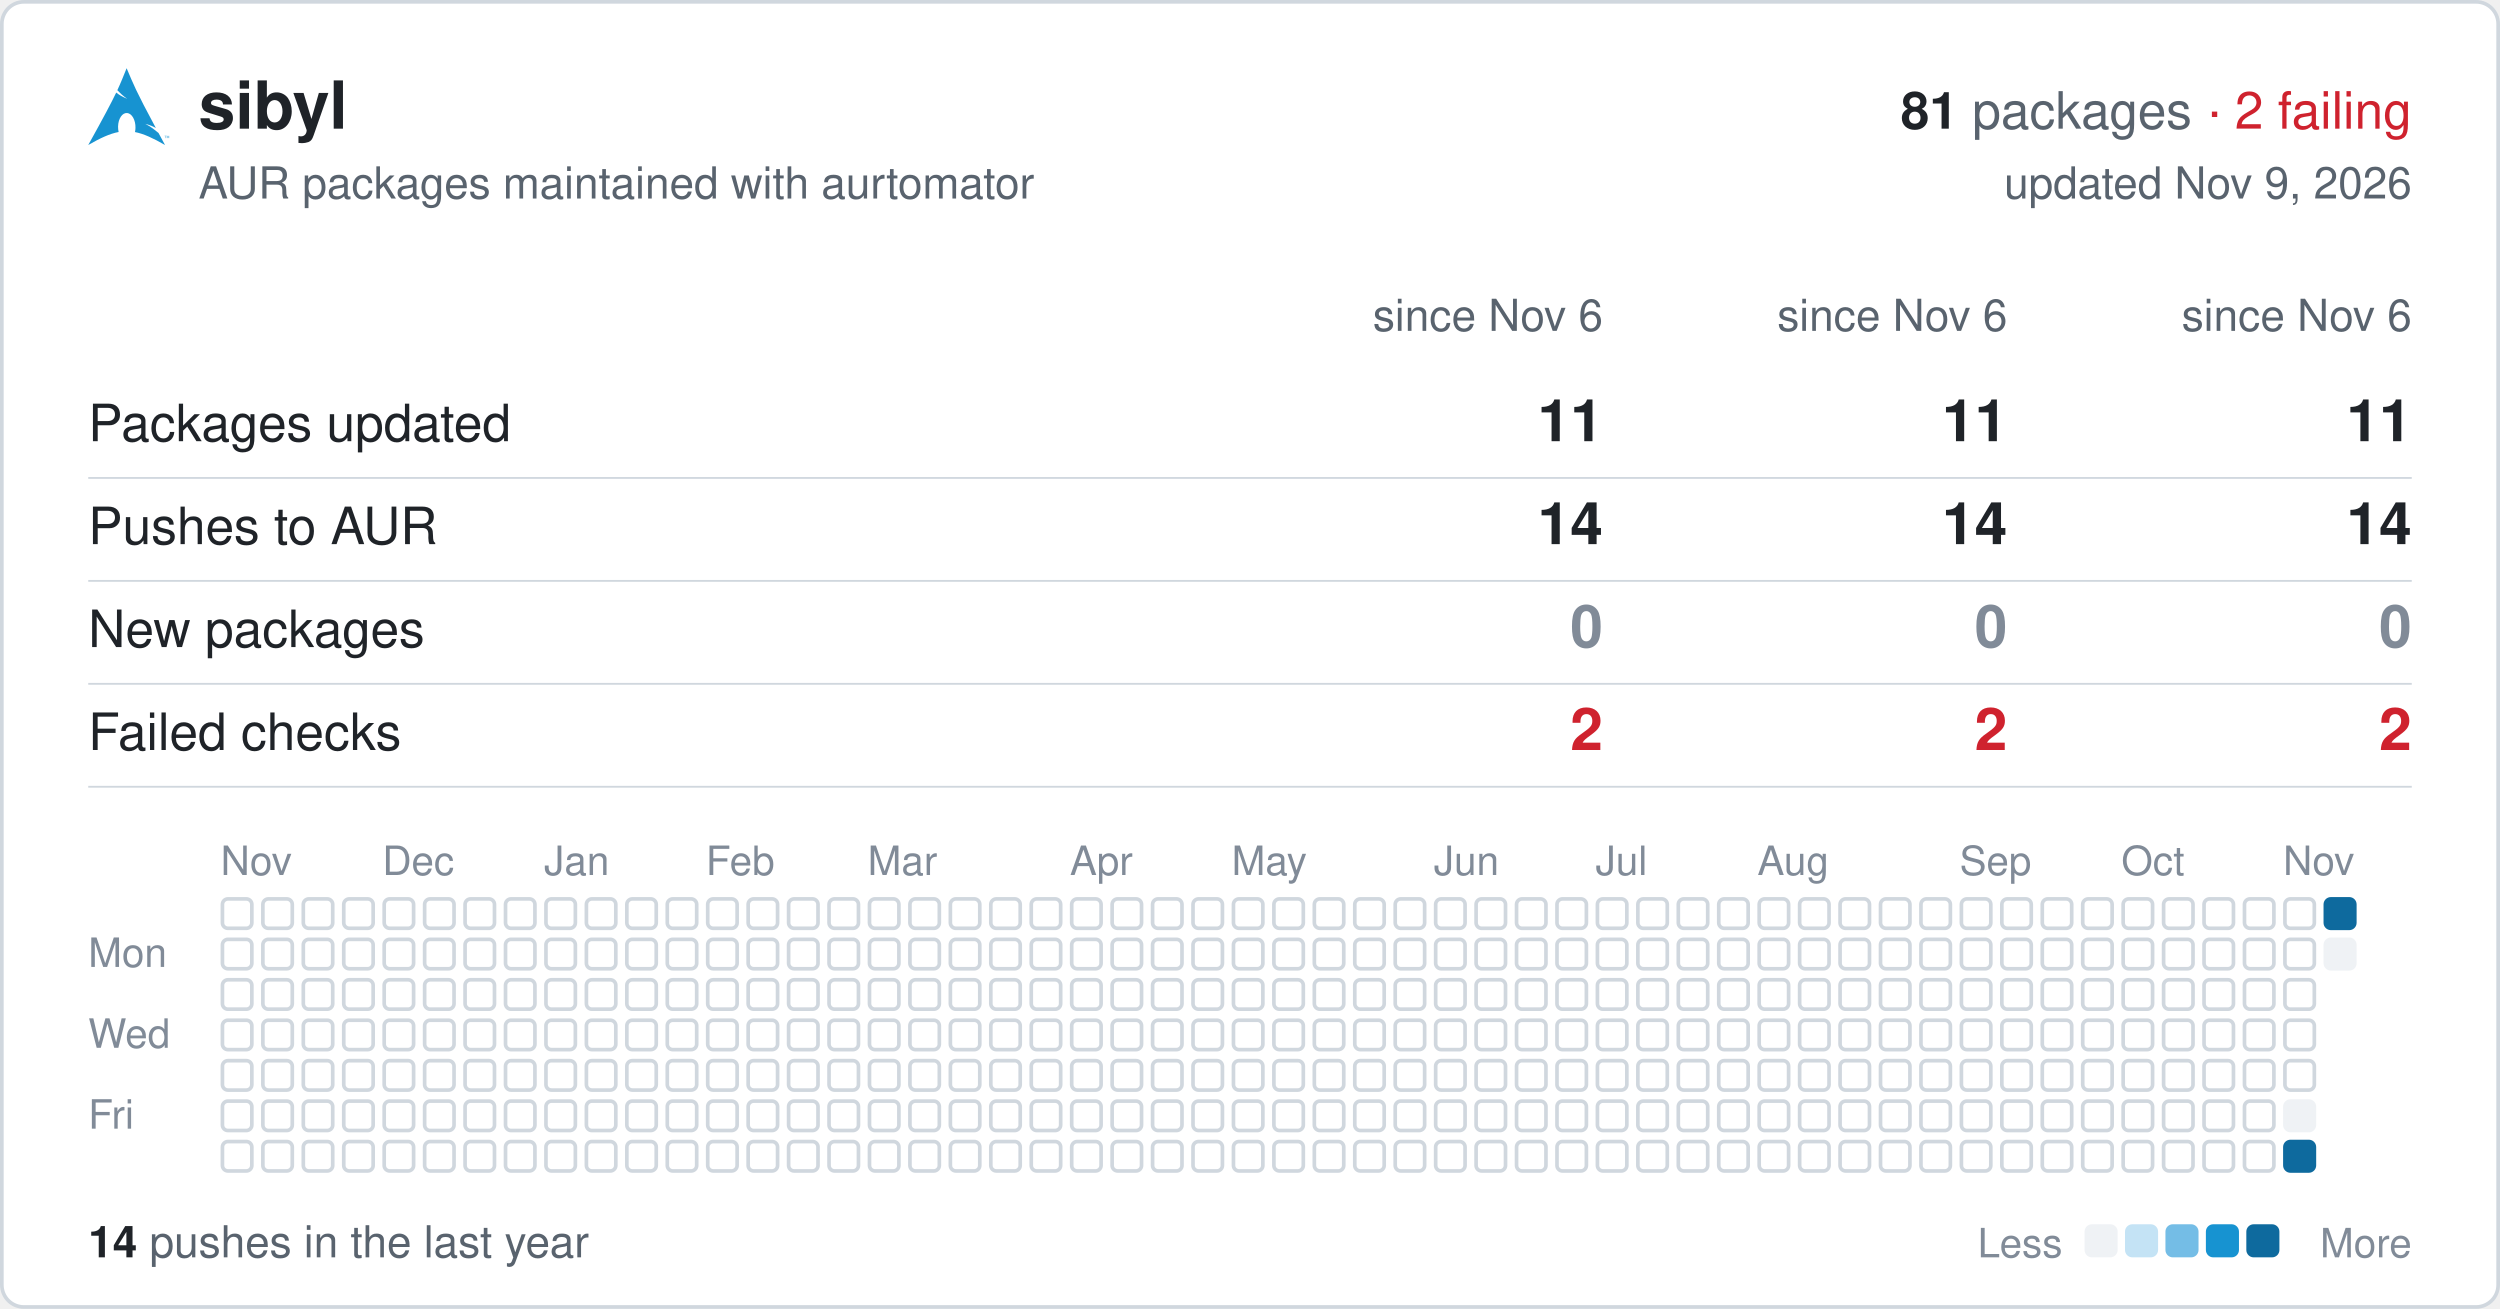
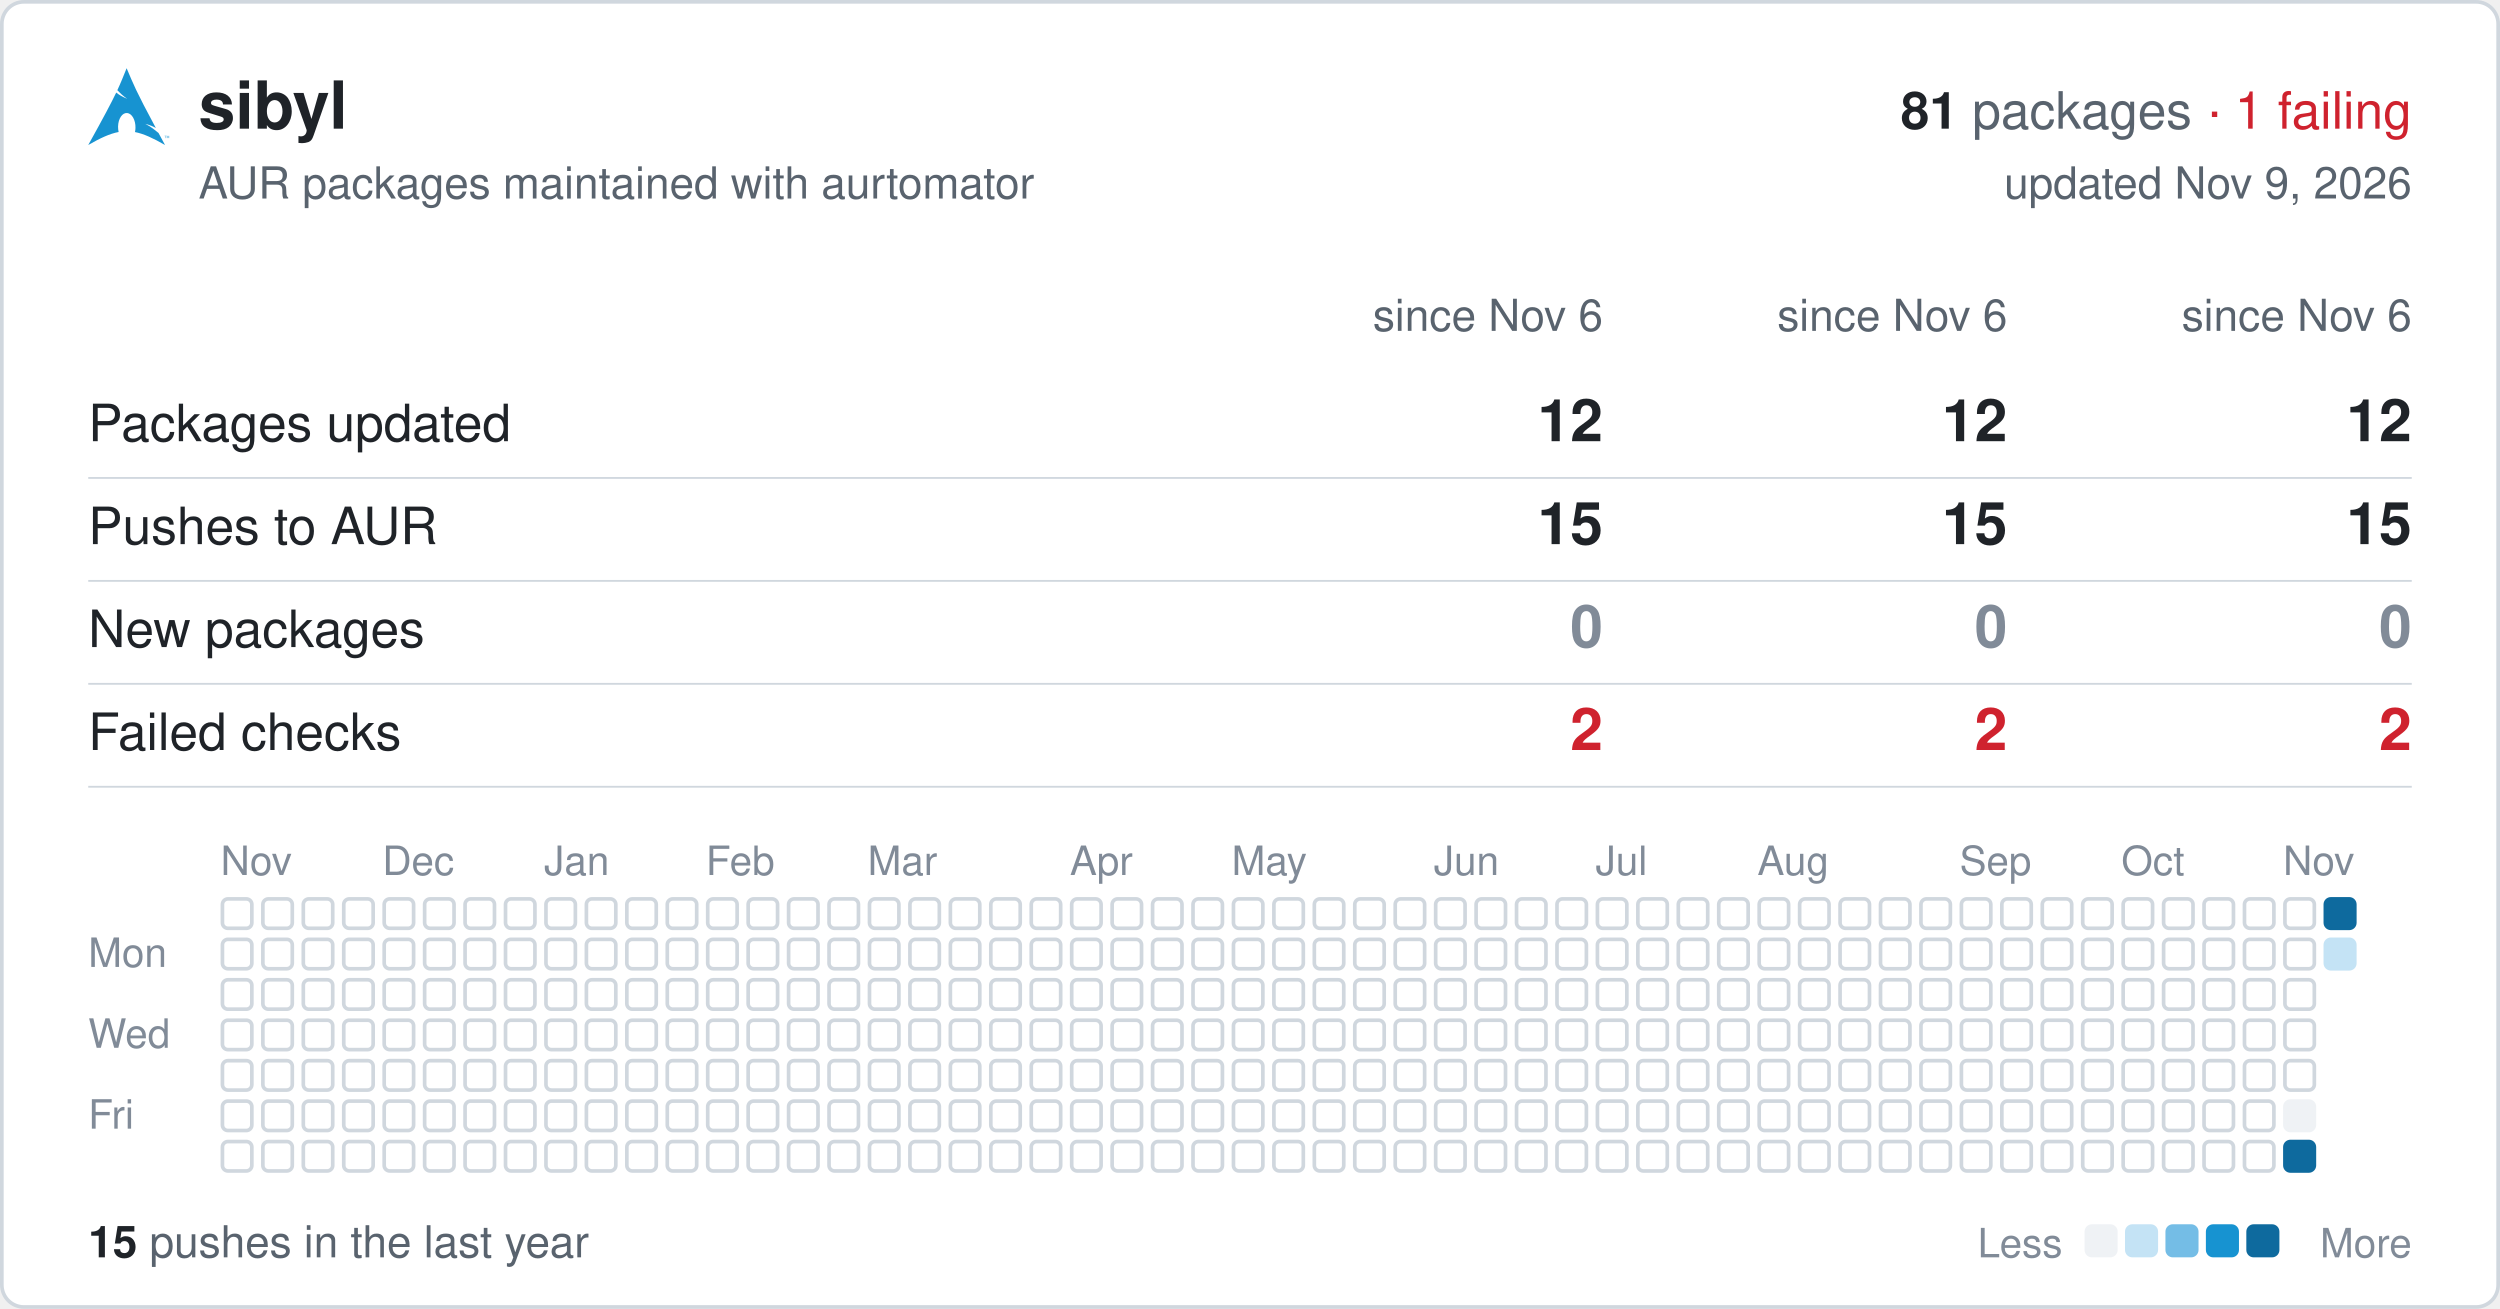
<svg xmlns="http://www.w3.org/2000/svg" width="680" height="356" viewBox="0 0 680 356" font-family="-apple-system,BlinkMacSystemFont,'Segoe UI',Helvetica,Arial,sans-serif">
  <rect x="0.5" y="0.5" width="679" height="355" rx="6" fill="#ffffff" stroke="#d0d7de" />
  <svg x="24" y="18" width="22" height="22" viewBox="0 0 24 24">
    <path fill="#1793d1" d="M11.39.605C10.376 3.092 9.764 4.72 8.635 7.132c.693.734 1.543 1.589 2.923 2.554-1.484-.61-2.496-1.224-3.252-1.86C6.86 10.842 4.596 15.138 0 23.395c3.612-2.085 6.412-3.37 9.021-3.862a6.61 6.61 0 01-.171-1.547l.003-.115c.058-2.315 1.261-4.095 2.687-3.973 1.426.12 2.534 2.096 2.478 4.409a6.52 6.52 0 01-.146 1.243c2.58.505 5.352 1.787 8.914 3.844-.702-1.293-1.33-2.459-1.929-3.57-.943-.73-1.926-1.682-3.933-2.713 1.38.359 2.367.772 3.137 1.234-6.09-11.334-6.582-12.84-8.67-17.74zM22.898 21.36v-.623h-.234v-.084h.562v.084h-.234v.623h.331v-.707h.142l.167.5.034.107a2.26 2.26 0 01.038-.114l.17-.493H24v.707h-.091v-.593l-.206.593h-.084l-.205-.602v.602h-.091" />
  </svg>
  <text x="54" y="35" font-size="18" font-weight="600" fill="#1f2328">sibyl</text>
  <text x="656" y="35" font-size="14" text-anchor="end" fill="#59636e">
-     <tspan font-weight="600" fill="#1f2328">81</tspan> packages <tspan fill="#cf222e">· 2 failing</tspan>
+     <tspan font-weight="600" fill="#1f2328">81</tspan> packages <tspan fill="#cf222e">· 1 failing</tspan>
  </text>
  <text x="54" y="54" font-size="12" fill="#59636e">AUR packages maintained with aurtomator</text>
  <text x="656" y="54" font-size="12" text-anchor="end" fill="#59636e">updated Nov 9, 2026</text>
  <text x="436" y="90" font-size="12" text-anchor="end" fill="#59636e">since Nov 6</text>
  <text x="546" y="90" font-size="12" text-anchor="end" fill="#59636e">since Nov 6</text>
  <text x="656" y="90" font-size="12" text-anchor="end" fill="#59636e">since Nov 6</text>
  <text x="24" y="120" font-size="14" fill="#1f2328">Packages updated</text>
-   <text x="436" y="120" font-size="16" font-weight="600" text-anchor="end" fill="#1f2328">11</text>
-   <text x="546" y="120" font-size="16" font-weight="600" text-anchor="end" fill="#1f2328">11</text>
-   <text x="656" y="120" font-size="16" font-weight="600" text-anchor="end" fill="#1f2328">11</text>
+   <text x="436" y="120" font-size="16" font-weight="600" text-anchor="end" fill="#1f2328">12</text>
+   <text x="546" y="120" font-size="16" font-weight="600" text-anchor="end" fill="#1f2328">12</text>
+   <text x="656" y="120" font-size="16" font-weight="600" text-anchor="end" fill="#1f2328">12</text>
  <line x1="24" x2="656" y1="130" y2="130" stroke="#d0d7de" stroke-width="0.5" />
  <text x="24" y="148" font-size="14" fill="#1f2328">Pushes to AUR</text>
-   <text x="436" y="148" font-size="16" font-weight="600" text-anchor="end" fill="#1f2328">14</text>
-   <text x="546" y="148" font-size="16" font-weight="600" text-anchor="end" fill="#1f2328">14</text>
-   <text x="656" y="148" font-size="16" font-weight="600" text-anchor="end" fill="#1f2328">14</text>
+   <text x="436" y="148" font-size="16" font-weight="600" text-anchor="end" fill="#1f2328">15</text>
+   <text x="546" y="148" font-size="16" font-weight="600" text-anchor="end" fill="#1f2328">15</text>
+   <text x="656" y="148" font-size="16" font-weight="600" text-anchor="end" fill="#1f2328">15</text>
  <line x1="24" x2="656" y1="158" y2="158" stroke="#d0d7de" stroke-width="0.5" />
  <text x="24" y="176" font-size="14" fill="#1f2328">New packages</text>
  <text x="436" y="176" font-size="16" font-weight="600" text-anchor="end" fill="#818b98">0</text>
  <text x="546" y="176" font-size="16" font-weight="600" text-anchor="end" fill="#818b98">0</text>
  <text x="656" y="176" font-size="16" font-weight="600" text-anchor="end" fill="#818b98">0</text>
  <line x1="24" x2="656" y1="186" y2="186" stroke="#d0d7de" stroke-width="0.5" />
  <text x="24" y="204" font-size="14" fill="#1f2328">Failed checks</text>
  <text x="436" y="204" font-size="16" font-weight="600" text-anchor="end" fill="#cf222e">2</text>
  <text x="546" y="204" font-size="16" font-weight="600" text-anchor="end" fill="#cf222e">2</text>
  <text x="656" y="204" font-size="16" font-weight="600" text-anchor="end" fill="#cf222e">2</text>
  <line x1="24" x2="656" y1="214" y2="214" stroke="#d0d7de" stroke-width="0.5" />
  <text x="60" y="238" font-size="11" fill="#818b98">Nov</text>
  <text x="104" y="238" font-size="11" fill="#818b98">Dec</text>
  <text x="148" y="238" font-size="11" fill="#818b98">Jan</text>
  <text x="192" y="238" font-size="11" fill="#818b98">Feb</text>
  <text x="236" y="238" font-size="11" fill="#818b98">Mar</text>
  <text x="291" y="238" font-size="11" fill="#818b98">Apr</text>
  <text x="335" y="238" font-size="11" fill="#818b98">May</text>
  <text x="390" y="238" font-size="11" fill="#818b98">Jun</text>
  <text x="434" y="238" font-size="11" fill="#818b98">Jul</text>
  <text x="478" y="238" font-size="11" fill="#818b98">Aug</text>
  <text x="533" y="238" font-size="11" fill="#818b98">Sep</text>
  <text x="577" y="238" font-size="11" fill="#818b98">Oct</text>
  <text x="621" y="238" font-size="11" fill="#818b98">Nov</text>
  <text x="24" y="263" font-size="11" fill="#818b98">Mon</text>
  <text x="24" y="285" font-size="11" fill="#818b98">Wed</text>
  <text x="24" y="307" font-size="11" fill="#818b98">Fri</text>
  <g fill="none" stroke="#d0d7de">
    <rect x="60.5" y="244.5" width="8" height="8" rx="1.5" />
    <rect x="60.5" y="255.5" width="8" height="8" rx="1.5" />
    <rect x="60.5" y="266.5" width="8" height="8" rx="1.5" />
    <rect x="60.5" y="277.5" width="8" height="8" rx="1.5" />
    <rect x="60.5" y="288.5" width="8" height="8" rx="1.5" />
    <rect x="60.5" y="299.5" width="8" height="8" rx="1.5" />
    <rect x="60.5" y="310.5" width="8" height="8" rx="1.5" />
    <rect x="71.5" y="244.5" width="8" height="8" rx="1.5" />
    <rect x="71.5" y="255.5" width="8" height="8" rx="1.5" />
    <rect x="71.5" y="266.5" width="8" height="8" rx="1.5" />
    <rect x="71.5" y="277.5" width="8" height="8" rx="1.5" />
    <rect x="71.5" y="288.5" width="8" height="8" rx="1.5" />
    <rect x="71.5" y="299.5" width="8" height="8" rx="1.5" />
    <rect x="71.5" y="310.5" width="8" height="8" rx="1.5" />
    <rect x="82.5" y="244.5" width="8" height="8" rx="1.5" />
    <rect x="82.5" y="255.5" width="8" height="8" rx="1.5" />
    <rect x="82.5" y="266.5" width="8" height="8" rx="1.5" />
    <rect x="82.5" y="277.5" width="8" height="8" rx="1.5" />
    <rect x="82.5" y="288.5" width="8" height="8" rx="1.5" />
    <rect x="82.5" y="299.5" width="8" height="8" rx="1.5" />
    <rect x="82.5" y="310.5" width="8" height="8" rx="1.5" />
    <rect x="93.5" y="244.5" width="8" height="8" rx="1.5" />
    <rect x="93.5" y="255.5" width="8" height="8" rx="1.5" />
    <rect x="93.5" y="266.5" width="8" height="8" rx="1.5" />
    <rect x="93.5" y="277.5" width="8" height="8" rx="1.5" />
    <rect x="93.5" y="288.5" width="8" height="8" rx="1.5" />
    <rect x="93.5" y="299.5" width="8" height="8" rx="1.5" />
    <rect x="93.5" y="310.5" width="8" height="8" rx="1.5" />
    <rect x="104.5" y="244.5" width="8" height="8" rx="1.5" />
    <rect x="104.5" y="255.5" width="8" height="8" rx="1.5" />
    <rect x="104.5" y="266.5" width="8" height="8" rx="1.5" />
    <rect x="104.5" y="277.5" width="8" height="8" rx="1.5" />
    <rect x="104.5" y="288.5" width="8" height="8" rx="1.5" />
    <rect x="104.5" y="299.5" width="8" height="8" rx="1.5" />
    <rect x="104.5" y="310.5" width="8" height="8" rx="1.5" />
    <rect x="115.5" y="244.5" width="8" height="8" rx="1.5" />
    <rect x="115.5" y="255.5" width="8" height="8" rx="1.5" />
    <rect x="115.5" y="266.5" width="8" height="8" rx="1.5" />
    <rect x="115.5" y="277.5" width="8" height="8" rx="1.5" />
    <rect x="115.5" y="288.5" width="8" height="8" rx="1.5" />
    <rect x="115.5" y="299.5" width="8" height="8" rx="1.5" />
    <rect x="115.5" y="310.5" width="8" height="8" rx="1.5" />
    <rect x="126.5" y="244.5" width="8" height="8" rx="1.5" />
    <rect x="126.5" y="255.5" width="8" height="8" rx="1.5" />
    <rect x="126.5" y="266.5" width="8" height="8" rx="1.5" />
    <rect x="126.5" y="277.5" width="8" height="8" rx="1.5" />
    <rect x="126.5" y="288.5" width="8" height="8" rx="1.5" />
    <rect x="126.5" y="299.5" width="8" height="8" rx="1.5" />
    <rect x="126.5" y="310.5" width="8" height="8" rx="1.5" />
    <rect x="137.5" y="244.5" width="8" height="8" rx="1.5" />
    <rect x="137.5" y="255.5" width="8" height="8" rx="1.5" />
    <rect x="137.5" y="266.5" width="8" height="8" rx="1.5" />
    <rect x="137.5" y="277.5" width="8" height="8" rx="1.5" />
    <rect x="137.5" y="288.5" width="8" height="8" rx="1.5" />
    <rect x="137.5" y="299.5" width="8" height="8" rx="1.5" />
    <rect x="137.5" y="310.5" width="8" height="8" rx="1.5" />
    <rect x="148.5" y="244.5" width="8" height="8" rx="1.5" />
    <rect x="148.5" y="255.5" width="8" height="8" rx="1.5" />
    <rect x="148.5" y="266.5" width="8" height="8" rx="1.5" />
    <rect x="148.5" y="277.5" width="8" height="8" rx="1.5" />
    <rect x="148.5" y="288.5" width="8" height="8" rx="1.5" />
    <rect x="148.5" y="299.5" width="8" height="8" rx="1.5" />
    <rect x="148.5" y="310.5" width="8" height="8" rx="1.5" />
    <rect x="159.5" y="244.5" width="8" height="8" rx="1.5" />
    <rect x="159.5" y="255.5" width="8" height="8" rx="1.5" />
    <rect x="159.5" y="266.5" width="8" height="8" rx="1.5" />
    <rect x="159.5" y="277.5" width="8" height="8" rx="1.5" />
    <rect x="159.5" y="288.5" width="8" height="8" rx="1.5" />
    <rect x="159.5" y="299.5" width="8" height="8" rx="1.5" />
    <rect x="159.5" y="310.5" width="8" height="8" rx="1.5" />
    <rect x="170.5" y="244.5" width="8" height="8" rx="1.5" />
    <rect x="170.5" y="255.5" width="8" height="8" rx="1.5" />
    <rect x="170.5" y="266.5" width="8" height="8" rx="1.5" />
    <rect x="170.5" y="277.5" width="8" height="8" rx="1.5" />
    <rect x="170.5" y="288.5" width="8" height="8" rx="1.5" />
    <rect x="170.5" y="299.5" width="8" height="8" rx="1.5" />
    <rect x="170.5" y="310.5" width="8" height="8" rx="1.5" />
    <rect x="181.5" y="244.5" width="8" height="8" rx="1.5" />
    <rect x="181.5" y="255.5" width="8" height="8" rx="1.5" />
    <rect x="181.5" y="266.5" width="8" height="8" rx="1.5" />
    <rect x="181.5" y="277.5" width="8" height="8" rx="1.5" />
    <rect x="181.5" y="288.5" width="8" height="8" rx="1.5" />
    <rect x="181.5" y="299.5" width="8" height="8" rx="1.5" />
    <rect x="181.5" y="310.5" width="8" height="8" rx="1.5" />
    <rect x="192.5" y="244.5" width="8" height="8" rx="1.5" />
    <rect x="192.5" y="255.5" width="8" height="8" rx="1.5" />
    <rect x="192.5" y="266.5" width="8" height="8" rx="1.5" />
    <rect x="192.5" y="277.5" width="8" height="8" rx="1.5" />
    <rect x="192.5" y="288.5" width="8" height="8" rx="1.5" />
    <rect x="192.5" y="299.5" width="8" height="8" rx="1.5" />
    <rect x="192.5" y="310.5" width="8" height="8" rx="1.5" />
    <rect x="203.5" y="244.5" width="8" height="8" rx="1.5" />
    <rect x="203.5" y="255.5" width="8" height="8" rx="1.5" />
    <rect x="203.5" y="266.5" width="8" height="8" rx="1.5" />
    <rect x="203.5" y="277.5" width="8" height="8" rx="1.5" />
    <rect x="203.5" y="288.5" width="8" height="8" rx="1.5" />
    <rect x="203.5" y="299.5" width="8" height="8" rx="1.5" />
    <rect x="203.5" y="310.5" width="8" height="8" rx="1.5" />
    <rect x="214.5" y="244.5" width="8" height="8" rx="1.5" />
    <rect x="214.5" y="255.5" width="8" height="8" rx="1.5" />
    <rect x="214.5" y="266.5" width="8" height="8" rx="1.5" />
    <rect x="214.5" y="277.5" width="8" height="8" rx="1.5" />
    <rect x="214.5" y="288.5" width="8" height="8" rx="1.5" />
    <rect x="214.5" y="299.5" width="8" height="8" rx="1.5" />
    <rect x="214.5" y="310.5" width="8" height="8" rx="1.5" />
    <rect x="225.5" y="244.5" width="8" height="8" rx="1.5" />
    <rect x="225.5" y="255.5" width="8" height="8" rx="1.5" />
    <rect x="225.5" y="266.5" width="8" height="8" rx="1.5" />
    <rect x="225.5" y="277.5" width="8" height="8" rx="1.5" />
    <rect x="225.5" y="288.5" width="8" height="8" rx="1.5" />
    <rect x="225.5" y="299.5" width="8" height="8" rx="1.5" />
    <rect x="225.5" y="310.5" width="8" height="8" rx="1.5" />
    <rect x="236.5" y="244.5" width="8" height="8" rx="1.5" />
    <rect x="236.5" y="255.5" width="8" height="8" rx="1.5" />
    <rect x="236.5" y="266.5" width="8" height="8" rx="1.5" />
    <rect x="236.5" y="277.5" width="8" height="8" rx="1.5" />
    <rect x="236.5" y="288.5" width="8" height="8" rx="1.5" />
    <rect x="236.5" y="299.5" width="8" height="8" rx="1.5" />
    <rect x="236.5" y="310.5" width="8" height="8" rx="1.5" />
    <rect x="247.5" y="244.5" width="8" height="8" rx="1.5" />
    <rect x="247.5" y="255.5" width="8" height="8" rx="1.5" />
    <rect x="247.5" y="266.5" width="8" height="8" rx="1.5" />
    <rect x="247.5" y="277.5" width="8" height="8" rx="1.5" />
    <rect x="247.5" y="288.5" width="8" height="8" rx="1.5" />
    <rect x="247.5" y="299.5" width="8" height="8" rx="1.5" />
    <rect x="247.5" y="310.5" width="8" height="8" rx="1.5" />
    <rect x="258.5" y="244.5" width="8" height="8" rx="1.5" />
    <rect x="258.5" y="255.5" width="8" height="8" rx="1.5" />
    <rect x="258.5" y="266.5" width="8" height="8" rx="1.5" />
    <rect x="258.5" y="277.5" width="8" height="8" rx="1.5" />
    <rect x="258.5" y="288.5" width="8" height="8" rx="1.5" />
    <rect x="258.5" y="299.5" width="8" height="8" rx="1.5" />
    <rect x="258.5" y="310.5" width="8" height="8" rx="1.5" />
    <rect x="269.5" y="244.5" width="8" height="8" rx="1.5" />
    <rect x="269.5" y="255.5" width="8" height="8" rx="1.5" />
    <rect x="269.5" y="266.5" width="8" height="8" rx="1.5" />
    <rect x="269.5" y="277.5" width="8" height="8" rx="1.5" />
    <rect x="269.5" y="288.5" width="8" height="8" rx="1.5" />
    <rect x="269.5" y="299.5" width="8" height="8" rx="1.5" />
    <rect x="269.5" y="310.5" width="8" height="8" rx="1.5" />
    <rect x="280.5" y="244.5" width="8" height="8" rx="1.5" />
    <rect x="280.5" y="255.5" width="8" height="8" rx="1.5" />
    <rect x="280.5" y="266.5" width="8" height="8" rx="1.5" />
    <rect x="280.5" y="277.5" width="8" height="8" rx="1.5" />
    <rect x="280.5" y="288.5" width="8" height="8" rx="1.5" />
    <rect x="280.5" y="299.5" width="8" height="8" rx="1.5" />
    <rect x="280.5" y="310.5" width="8" height="8" rx="1.5" />
    <rect x="291.5" y="244.5" width="8" height="8" rx="1.5" />
    <rect x="291.5" y="255.5" width="8" height="8" rx="1.5" />
    <rect x="291.5" y="266.5" width="8" height="8" rx="1.5" />
    <rect x="291.5" y="277.5" width="8" height="8" rx="1.5" />
    <rect x="291.5" y="288.5" width="8" height="8" rx="1.5" />
    <rect x="291.5" y="299.5" width="8" height="8" rx="1.5" />
    <rect x="291.5" y="310.5" width="8" height="8" rx="1.5" />
    <rect x="302.5" y="244.5" width="8" height="8" rx="1.5" />
    <rect x="302.5" y="255.5" width="8" height="8" rx="1.5" />
    <rect x="302.5" y="266.5" width="8" height="8" rx="1.5" />
    <rect x="302.5" y="277.5" width="8" height="8" rx="1.5" />
    <rect x="302.5" y="288.5" width="8" height="8" rx="1.5" />
    <rect x="302.5" y="299.5" width="8" height="8" rx="1.5" />
    <rect x="302.5" y="310.5" width="8" height="8" rx="1.5" />
    <rect x="313.5" y="244.5" width="8" height="8" rx="1.5" />
    <rect x="313.5" y="255.5" width="8" height="8" rx="1.5" />
    <rect x="313.5" y="266.5" width="8" height="8" rx="1.5" />
    <rect x="313.5" y="277.5" width="8" height="8" rx="1.5" />
    <rect x="313.5" y="288.5" width="8" height="8" rx="1.5" />
    <rect x="313.5" y="299.5" width="8" height="8" rx="1.5" />
    <rect x="313.5" y="310.5" width="8" height="8" rx="1.5" />
    <rect x="324.5" y="244.5" width="8" height="8" rx="1.5" />
    <rect x="324.5" y="255.5" width="8" height="8" rx="1.5" />
    <rect x="324.5" y="266.5" width="8" height="8" rx="1.5" />
    <rect x="324.5" y="277.5" width="8" height="8" rx="1.5" />
    <rect x="324.5" y="288.5" width="8" height="8" rx="1.5" />
    <rect x="324.5" y="299.5" width="8" height="8" rx="1.5" />
    <rect x="324.5" y="310.5" width="8" height="8" rx="1.5" />
    <rect x="335.5" y="244.5" width="8" height="8" rx="1.5" />
    <rect x="335.5" y="255.5" width="8" height="8" rx="1.5" />
    <rect x="335.5" y="266.5" width="8" height="8" rx="1.5" />
    <rect x="335.5" y="277.5" width="8" height="8" rx="1.5" />
    <rect x="335.5" y="288.5" width="8" height="8" rx="1.5" />
    <rect x="335.5" y="299.5" width="8" height="8" rx="1.5" />
    <rect x="335.5" y="310.5" width="8" height="8" rx="1.5" />
    <rect x="346.5" y="244.5" width="8" height="8" rx="1.5" />
    <rect x="346.5" y="255.5" width="8" height="8" rx="1.5" />
    <rect x="346.5" y="266.5" width="8" height="8" rx="1.5" />
    <rect x="346.5" y="277.5" width="8" height="8" rx="1.5" />
    <rect x="346.5" y="288.5" width="8" height="8" rx="1.5" />
    <rect x="346.5" y="299.5" width="8" height="8" rx="1.5" />
    <rect x="346.5" y="310.5" width="8" height="8" rx="1.5" />
    <rect x="357.5" y="244.5" width="8" height="8" rx="1.5" />
    <rect x="357.5" y="255.5" width="8" height="8" rx="1.5" />
    <rect x="357.5" y="266.5" width="8" height="8" rx="1.5" />
    <rect x="357.5" y="277.5" width="8" height="8" rx="1.5" />
    <rect x="357.5" y="288.5" width="8" height="8" rx="1.5" />
    <rect x="357.5" y="299.5" width="8" height="8" rx="1.5" />
    <rect x="357.5" y="310.5" width="8" height="8" rx="1.5" />
    <rect x="368.5" y="244.5" width="8" height="8" rx="1.5" />
    <rect x="368.5" y="255.5" width="8" height="8" rx="1.5" />
    <rect x="368.5" y="266.5" width="8" height="8" rx="1.5" />
    <rect x="368.5" y="277.5" width="8" height="8" rx="1.5" />
    <rect x="368.5" y="288.5" width="8" height="8" rx="1.5" />
    <rect x="368.5" y="299.5" width="8" height="8" rx="1.5" />
    <rect x="368.5" y="310.5" width="8" height="8" rx="1.5" />
    <rect x="379.5" y="244.5" width="8" height="8" rx="1.5" />
    <rect x="379.5" y="255.5" width="8" height="8" rx="1.5" />
    <rect x="379.5" y="266.5" width="8" height="8" rx="1.5" />
    <rect x="379.5" y="277.5" width="8" height="8" rx="1.5" />
    <rect x="379.5" y="288.5" width="8" height="8" rx="1.5" />
    <rect x="379.5" y="299.5" width="8" height="8" rx="1.5" />
    <rect x="379.5" y="310.5" width="8" height="8" rx="1.5" />
    <rect x="390.5" y="244.5" width="8" height="8" rx="1.5" />
    <rect x="390.5" y="255.5" width="8" height="8" rx="1.5" />
    <rect x="390.5" y="266.5" width="8" height="8" rx="1.5" />
    <rect x="390.5" y="277.5" width="8" height="8" rx="1.5" />
    <rect x="390.5" y="288.5" width="8" height="8" rx="1.5" />
    <rect x="390.5" y="299.5" width="8" height="8" rx="1.5" />
    <rect x="390.5" y="310.5" width="8" height="8" rx="1.5" />
    <rect x="401.5" y="244.5" width="8" height="8" rx="1.5" />
    <rect x="401.5" y="255.5" width="8" height="8" rx="1.5" />
    <rect x="401.5" y="266.5" width="8" height="8" rx="1.5" />
    <rect x="401.5" y="277.5" width="8" height="8" rx="1.5" />
    <rect x="401.5" y="288.5" width="8" height="8" rx="1.5" />
    <rect x="401.5" y="299.5" width="8" height="8" rx="1.5" />
    <rect x="401.5" y="310.5" width="8" height="8" rx="1.5" />
    <rect x="412.5" y="244.5" width="8" height="8" rx="1.5" />
    <rect x="412.5" y="255.5" width="8" height="8" rx="1.5" />
    <rect x="412.5" y="266.5" width="8" height="8" rx="1.5" />
    <rect x="412.5" y="277.5" width="8" height="8" rx="1.5" />
    <rect x="412.5" y="288.5" width="8" height="8" rx="1.5" />
    <rect x="412.5" y="299.5" width="8" height="8" rx="1.5" />
    <rect x="412.5" y="310.5" width="8" height="8" rx="1.5" />
    <rect x="423.5" y="244.5" width="8" height="8" rx="1.5" />
    <rect x="423.5" y="255.5" width="8" height="8" rx="1.5" />
    <rect x="423.5" y="266.5" width="8" height="8" rx="1.5" />
    <rect x="423.5" y="277.5" width="8" height="8" rx="1.5" />
    <rect x="423.5" y="288.5" width="8" height="8" rx="1.5" />
    <rect x="423.5" y="299.5" width="8" height="8" rx="1.5" />
    <rect x="423.5" y="310.5" width="8" height="8" rx="1.5" />
    <rect x="434.5" y="244.5" width="8" height="8" rx="1.5" />
    <rect x="434.5" y="255.5" width="8" height="8" rx="1.5" />
    <rect x="434.5" y="266.5" width="8" height="8" rx="1.5" />
    <rect x="434.5" y="277.5" width="8" height="8" rx="1.5" />
    <rect x="434.5" y="288.5" width="8" height="8" rx="1.5" />
    <rect x="434.5" y="299.5" width="8" height="8" rx="1.5" />
    <rect x="434.5" y="310.5" width="8" height="8" rx="1.5" />
    <rect x="445.5" y="244.5" width="8" height="8" rx="1.5" />
    <rect x="445.5" y="255.5" width="8" height="8" rx="1.5" />
    <rect x="445.5" y="266.5" width="8" height="8" rx="1.5" />
    <rect x="445.5" y="277.5" width="8" height="8" rx="1.5" />
    <rect x="445.5" y="288.5" width="8" height="8" rx="1.5" />
    <rect x="445.5" y="299.5" width="8" height="8" rx="1.5" />
    <rect x="445.5" y="310.5" width="8" height="8" rx="1.5" />
    <rect x="456.5" y="244.5" width="8" height="8" rx="1.5" />
    <rect x="456.5" y="255.5" width="8" height="8" rx="1.5" />
    <rect x="456.5" y="266.5" width="8" height="8" rx="1.5" />
    <rect x="456.5" y="277.5" width="8" height="8" rx="1.5" />
    <rect x="456.5" y="288.5" width="8" height="8" rx="1.5" />
    <rect x="456.5" y="299.5" width="8" height="8" rx="1.5" />
    <rect x="456.5" y="310.5" width="8" height="8" rx="1.5" />
    <rect x="467.5" y="244.5" width="8" height="8" rx="1.5" />
    <rect x="467.5" y="255.5" width="8" height="8" rx="1.5" />
    <rect x="467.5" y="266.5" width="8" height="8" rx="1.5" />
    <rect x="467.5" y="277.5" width="8" height="8" rx="1.5" />
    <rect x="467.5" y="288.5" width="8" height="8" rx="1.5" />
    <rect x="467.5" y="299.5" width="8" height="8" rx="1.5" />
    <rect x="467.5" y="310.5" width="8" height="8" rx="1.5" />
    <rect x="478.5" y="244.5" width="8" height="8" rx="1.5" />
    <rect x="478.5" y="255.5" width="8" height="8" rx="1.5" />
    <rect x="478.5" y="266.5" width="8" height="8" rx="1.5" />
    <rect x="478.5" y="277.5" width="8" height="8" rx="1.5" />
    <rect x="478.5" y="288.5" width="8" height="8" rx="1.5" />
    <rect x="478.5" y="299.5" width="8" height="8" rx="1.5" />
    <rect x="478.5" y="310.5" width="8" height="8" rx="1.5" />
    <rect x="489.5" y="244.5" width="8" height="8" rx="1.5" />
    <rect x="489.5" y="255.5" width="8" height="8" rx="1.5" />
    <rect x="489.5" y="266.5" width="8" height="8" rx="1.5" />
    <rect x="489.5" y="277.5" width="8" height="8" rx="1.5" />
    <rect x="489.5" y="288.5" width="8" height="8" rx="1.5" />
    <rect x="489.5" y="299.5" width="8" height="8" rx="1.5" />
    <rect x="489.5" y="310.5" width="8" height="8" rx="1.5" />
    <rect x="500.5" y="244.5" width="8" height="8" rx="1.5" />
    <rect x="500.5" y="255.5" width="8" height="8" rx="1.5" />
    <rect x="500.5" y="266.5" width="8" height="8" rx="1.5" />
    <rect x="500.5" y="277.5" width="8" height="8" rx="1.5" />
    <rect x="500.5" y="288.5" width="8" height="8" rx="1.5" />
    <rect x="500.5" y="299.5" width="8" height="8" rx="1.5" />
    <rect x="500.5" y="310.5" width="8" height="8" rx="1.5" />
    <rect x="511.5" y="244.5" width="8" height="8" rx="1.5" />
    <rect x="511.5" y="255.5" width="8" height="8" rx="1.5" />
    <rect x="511.5" y="266.5" width="8" height="8" rx="1.5" />
    <rect x="511.5" y="277.5" width="8" height="8" rx="1.5" />
    <rect x="511.5" y="288.5" width="8" height="8" rx="1.5" />
    <rect x="511.5" y="299.5" width="8" height="8" rx="1.5" />
    <rect x="511.5" y="310.5" width="8" height="8" rx="1.5" />
    <rect x="522.5" y="244.5" width="8" height="8" rx="1.5" />
    <rect x="522.5" y="255.5" width="8" height="8" rx="1.5" />
    <rect x="522.5" y="266.5" width="8" height="8" rx="1.5" />
    <rect x="522.5" y="277.5" width="8" height="8" rx="1.5" />
    <rect x="522.5" y="288.5" width="8" height="8" rx="1.5" />
    <rect x="522.5" y="299.5" width="8" height="8" rx="1.5" />
    <rect x="522.5" y="310.5" width="8" height="8" rx="1.5" />
    <rect x="533.5" y="244.5" width="8" height="8" rx="1.5" />
    <rect x="533.5" y="255.5" width="8" height="8" rx="1.5" />
    <rect x="533.5" y="266.5" width="8" height="8" rx="1.5" />
    <rect x="533.5" y="277.5" width="8" height="8" rx="1.5" />
    <rect x="533.5" y="288.5" width="8" height="8" rx="1.5" />
    <rect x="533.5" y="299.5" width="8" height="8" rx="1.5" />
    <rect x="533.5" y="310.5" width="8" height="8" rx="1.5" />
    <rect x="544.5" y="244.5" width="8" height="8" rx="1.5" />
    <rect x="544.5" y="255.5" width="8" height="8" rx="1.5" />
    <rect x="544.5" y="266.5" width="8" height="8" rx="1.5" />
    <rect x="544.5" y="277.5" width="8" height="8" rx="1.5" />
    <rect x="544.5" y="288.5" width="8" height="8" rx="1.5" />
    <rect x="544.5" y="299.5" width="8" height="8" rx="1.5" />
    <rect x="544.5" y="310.5" width="8" height="8" rx="1.5" />
    <rect x="555.5" y="244.5" width="8" height="8" rx="1.5" />
    <rect x="555.5" y="255.5" width="8" height="8" rx="1.5" />
    <rect x="555.5" y="266.5" width="8" height="8" rx="1.5" />
    <rect x="555.5" y="277.5" width="8" height="8" rx="1.5" />
    <rect x="555.5" y="288.5" width="8" height="8" rx="1.5" />
    <rect x="555.5" y="299.5" width="8" height="8" rx="1.5" />
    <rect x="555.5" y="310.5" width="8" height="8" rx="1.5" />
    <rect x="566.5" y="244.5" width="8" height="8" rx="1.5" />
    <rect x="566.5" y="255.5" width="8" height="8" rx="1.5" />
    <rect x="566.5" y="266.5" width="8" height="8" rx="1.5" />
    <rect x="566.5" y="277.5" width="8" height="8" rx="1.5" />
    <rect x="566.5" y="288.5" width="8" height="8" rx="1.5" />
    <rect x="566.5" y="299.5" width="8" height="8" rx="1.5" />
    <rect x="566.5" y="310.5" width="8" height="8" rx="1.5" />
    <rect x="577.5" y="244.5" width="8" height="8" rx="1.5" />
    <rect x="577.5" y="255.5" width="8" height="8" rx="1.5" />
    <rect x="577.5" y="266.5" width="8" height="8" rx="1.5" />
    <rect x="577.5" y="277.5" width="8" height="8" rx="1.5" />
    <rect x="577.5" y="288.5" width="8" height="8" rx="1.5" />
    <rect x="577.5" y="299.5" width="8" height="8" rx="1.5" />
    <rect x="577.5" y="310.5" width="8" height="8" rx="1.5" />
    <rect x="588.5" y="244.5" width="8" height="8" rx="1.5" />
    <rect x="588.5" y="255.5" width="8" height="8" rx="1.5" />
    <rect x="588.5" y="266.5" width="8" height="8" rx="1.5" />
    <rect x="588.5" y="277.5" width="8" height="8" rx="1.5" />
    <rect x="588.5" y="288.5" width="8" height="8" rx="1.5" />
    <rect x="588.5" y="299.5" width="8" height="8" rx="1.5" />
    <rect x="588.5" y="310.5" width="8" height="8" rx="1.5" />
    <rect x="599.5" y="244.5" width="8" height="8" rx="1.5" />
    <rect x="599.5" y="255.5" width="8" height="8" rx="1.5" />
    <rect x="599.5" y="266.5" width="8" height="8" rx="1.5" />
    <rect x="599.5" y="277.5" width="8" height="8" rx="1.5" />
    <rect x="599.5" y="288.5" width="8" height="8" rx="1.5" />
    <rect x="599.5" y="299.5" width="8" height="8" rx="1.5" />
    <rect x="599.5" y="310.5" width="8" height="8" rx="1.5" />
    <rect x="610.5" y="244.5" width="8" height="8" rx="1.5" />
    <rect x="610.5" y="255.5" width="8" height="8" rx="1.5" />
    <rect x="610.5" y="266.5" width="8" height="8" rx="1.5" />
    <rect x="610.5" y="277.5" width="8" height="8" rx="1.5" />
    <rect x="610.5" y="288.5" width="8" height="8" rx="1.5" />
    <rect x="610.5" y="299.5" width="8" height="8" rx="1.5" />
    <rect x="610.5" y="310.5" width="8" height="8" rx="1.5" />
    <rect x="621.5" y="244.5" width="8" height="8" rx="1.5" />
    <rect x="621.5" y="255.5" width="8" height="8" rx="1.5" />
    <rect x="621.5" y="266.5" width="8" height="8" rx="1.5" />
    <rect x="621.5" y="277.5" width="8" height="8" rx="1.5" />
    <rect x="621.5" y="288.5" width="8" height="8" rx="1.5" />
  </g>
  <g fill="#eff2f5">
    <rect x="621" y="299" width="9" height="9" rx="2" />
+   </g>
+   <g fill="#c4e3f5">
    <rect x="632" y="255" width="9" height="9" rx="2" />
  </g>
  <g fill="#0e6a9e">
    <rect x="621" y="310" width="9" height="9" rx="2" />
    <rect x="632" y="244" width="9" height="9" rx="2" />
  </g>
  <text x="24" y="342" font-size="12" fill="#59636e">
-     <tspan font-weight="600" fill="#1f2328">14</tspan> pushes in the last year</text>
+     <tspan font-weight="600" fill="#1f2328">15</tspan> pushes in the last year</text>
  <text x="561" y="342" font-size="11" text-anchor="end" fill="#818b98">Less</text>
  <rect x="567" y="333" width="9" height="9" rx="2" fill="#eff2f5" />
  <rect x="578" y="333" width="9" height="9" rx="2" fill="#c4e3f5" />
  <rect x="589" y="333" width="9" height="9" rx="2" fill="#74bde6" />
  <rect x="600" y="333" width="9" height="9" rx="2" fill="#1793d1" />
  <rect x="611" y="333" width="9" height="9" rx="2" fill="#0e6a9e" />
  <text x="656" y="342" font-size="11" text-anchor="end" fill="#818b98">More</text>
</svg>
